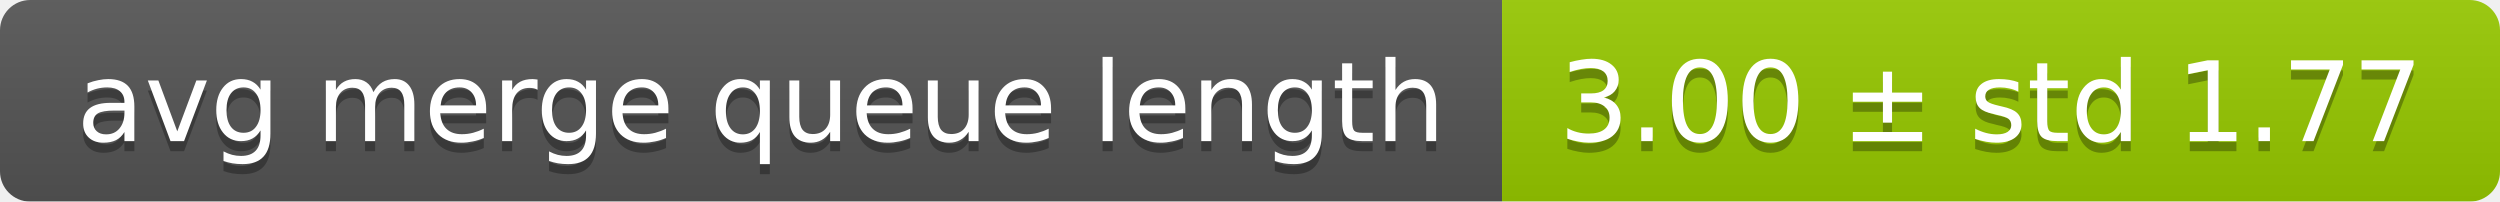
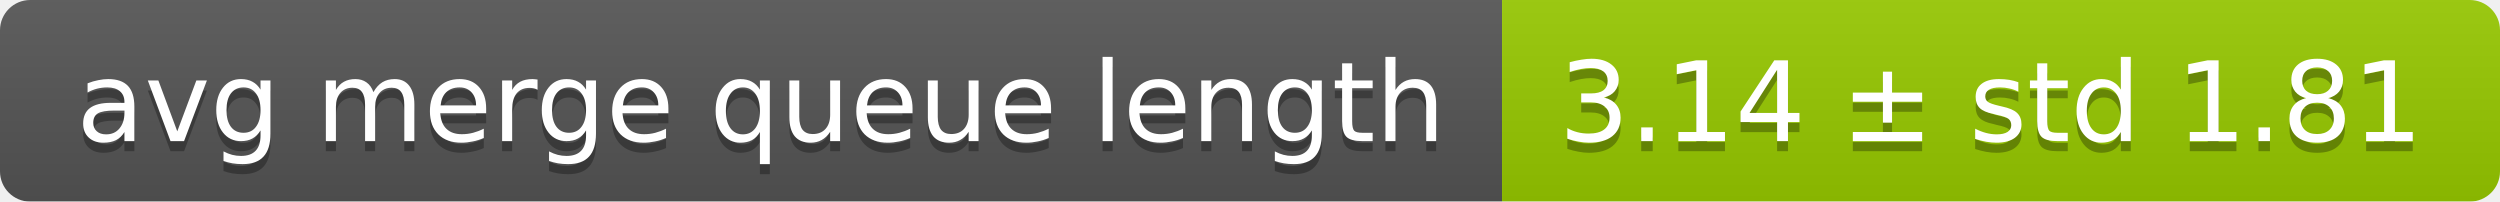
<svg xmlns="http://www.w3.org/2000/svg" width="248" height="20">
  <linearGradient id="smooth" x2="0" y2="100%">
    <stop offset="0" stop-color="#bbb" stop-opacity=".1" />
    <stop offset="1" stop-opacity=".1" />
  </linearGradient>
  <mask id="round">
    <rect width="248" height="20" rx="3" fill="#fff" />
  </mask>
  <g mask="url(#round)">
    <rect width="149" height="20" fill="#555" />
    <rect x="149" width="99" height="20" fill="#97ca00" />
    <rect width="248" height="20" fill="url(#smooth)" />
  </g>
  <g fill="#fff" text-anchor="middle" font-family="DejaVu Sans,Verdana,Geneva,sans-serif" font-size="11">
    <text x="75.5" y="15" fill="#010101" fill-opacity=".3">avg merge queue length</text>
    <text x="75.5" y="14">avg merge queue length</text>
-     <text x="197.5" y="15" fill="#010101" fill-opacity=".3">3.00 ± std 1.77</text>
-     <text x="197.5" y="14">3.00 ± std 1.77</text>
+     <text x="197.5" y="15" fill="#010101" fill-opacity=".3">3.14 ± std 1.81</text>
+     <text x="197.5" y="14">3.14 ± std 1.81</text>
  </g>
</svg>
